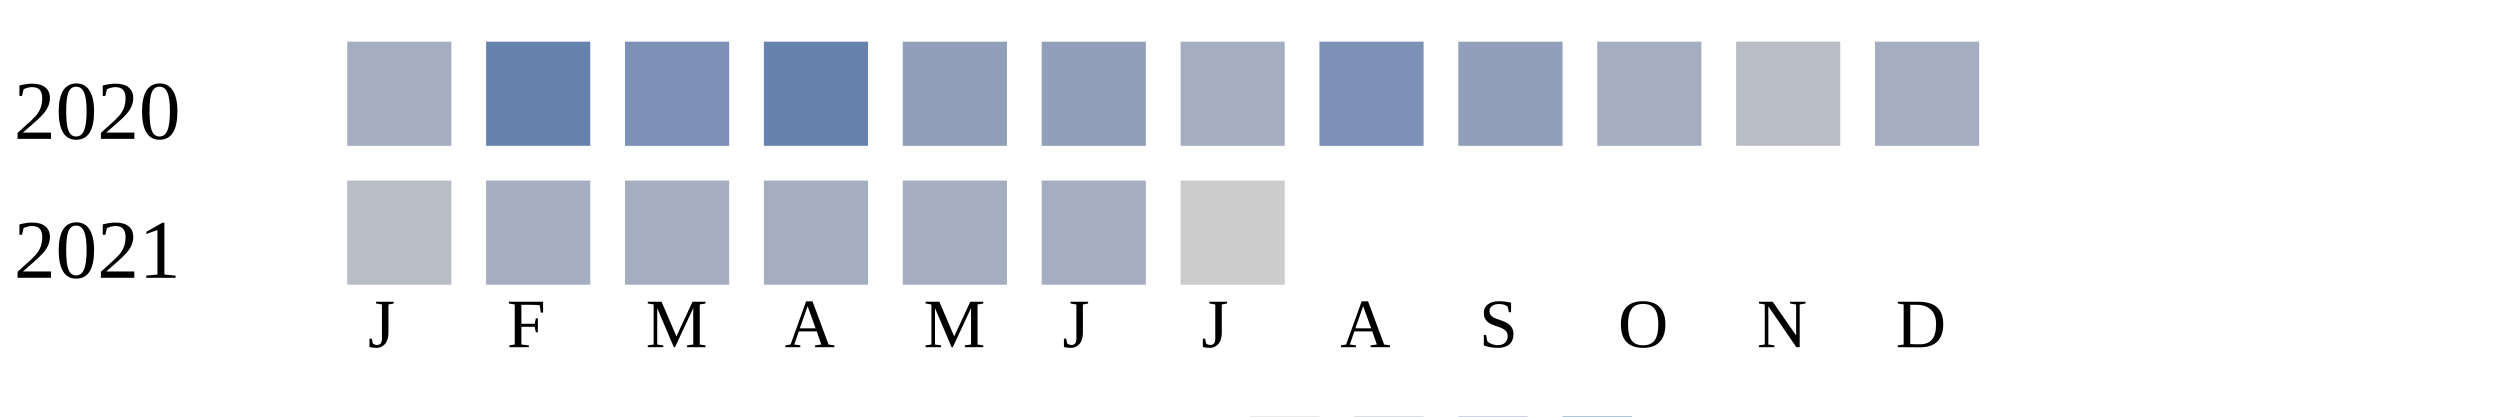
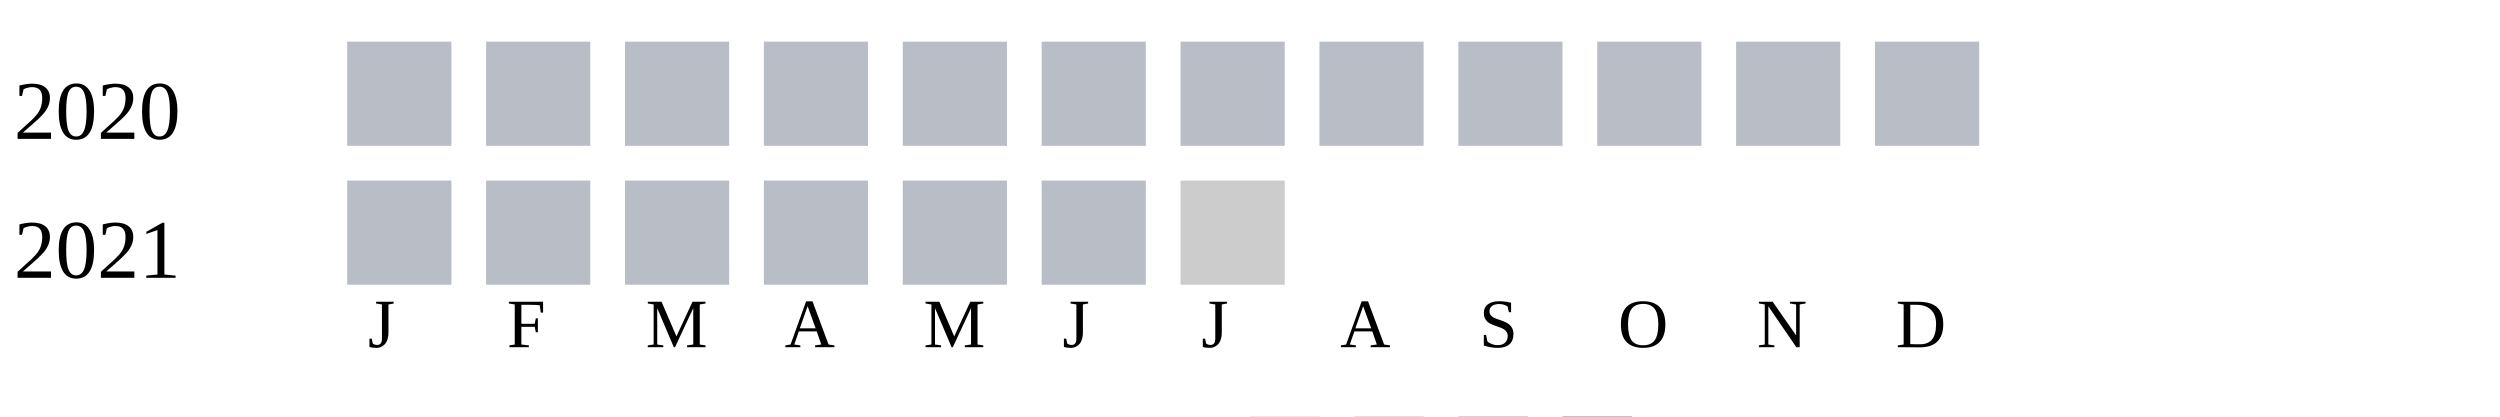
<svg xmlns="http://www.w3.org/2000/svg" width="360" height="60">
  <g transform="translate(0 0)">
    <text x="2" y="20">2020</text>
-     <rect x="50" y="6" width="15" height="15" fill="#a5aec0" />
-     <rect x="70" y="6" width="15" height="15" fill="#6882ae" />
-     <rect x="90" y="6" width="15" height="15" fill="#7d90b5" />
-     <rect x="110" y="6" width="15" height="15" fill="#6882ae" />
-     <rect x="130" y="6" width="15" height="15" fill="#919fba" />
-     <rect x="150" y="6" width="15" height="15" fill="#919fba" />
-     <rect x="170" y="6" width="15" height="15" fill="#a5aec0" />
-     <rect x="190" y="6" width="15" height="15" fill="#7d90b5" />
-     <rect x="210" y="6" width="15" height="15" fill="#919fba" />
-     <rect x="230" y="6" width="15" height="15" fill="#a5aec0" />
+     <rect x="50" y="6" width="15" height="15" fill="#b9bdc6" />
+     <rect x="70" y="6" width="15" height="15" fill="#b9bdc6" />
+     <rect x="90" y="6" width="15" height="15" fill="#b9bdc6" />
+     <rect x="110" y="6" width="15" height="15" fill="#b9bdc6" />
+     <rect x="130" y="6" width="15" height="15" fill="#b9bdc6" />
+     <rect x="150" y="6" width="15" height="15" fill="#b9bdc6" />
+     <rect x="170" y="6" width="15" height="15" fill="#b9bdc6" />
+     <rect x="190" y="6" width="15" height="15" fill="#b9bdc6" />
+     <rect x="210" y="6" width="15" height="15" fill="#b9bdc6" />
+     <rect x="230" y="6" width="15" height="15" fill="#b9bdc6" />
    <rect x="250" y="6" width="15" height="15" fill="#b9bdc6" />
-     <rect x="270" y="6" width="15" height="15" fill="#a5aec0" />
+     <rect x="270" y="6" width="15" height="15" fill="#b9bdc6" />
  </g>
  <g transform="translate(0 20)">
    <text x="2" y="20">2021</text>
    <rect x="50" y="6" width="15" height="15" fill="#b9bdc6" />
-     <rect x="70" y="6" width="15" height="15" fill="#a5aec0" />
-     <rect x="90" y="6" width="15" height="15" fill="#a5aec0" />
-     <rect x="110" y="6" width="15" height="15" fill="#a5aec0" />
-     <rect x="130" y="6" width="15" height="15" fill="#a5aec0" />
-     <rect x="150" y="6" width="15" height="15" fill="#a5aec0" />
+     <rect x="70" y="6" width="15" height="15" fill="#b9bdc6" />
+     <rect x="90" y="6" width="15" height="15" fill="#b9bdc6" />
+     <rect x="110" y="6" width="15" height="15" fill="#b9bdc6" />
+     <rect x="130" y="6" width="15" height="15" fill="#b9bdc6" />
+     <rect x="150" y="6" width="15" height="15" fill="#b9bdc6" />
    <rect x="170" y="6" width="15" height="15" fill="#cccccc" />
  </g>
  <text style="font-size: 10px; text-align: center" x="53" y="50">J</text>
  <text style="font-size: 10px; text-align: center" x="73" y="50">F</text>
  <text style="font-size: 10px; text-align: center" x="93" y="50">M</text>
  <text style="font-size: 10px; text-align: center" x="113" y="50">A</text>
  <text style="font-size: 10px; text-align: center" x="133" y="50">M</text>
  <text style="font-size: 10px; text-align: center" x="153" y="50">J</text>
  <text style="font-size: 10px; text-align: center" x="173" y="50">J</text>
  <text style="font-size: 10px; text-align: center" x="193" y="50">A</text>
  <text style="font-size: 10px; text-align: center" x="213" y="50">S</text>
  <text style="font-size: 10px; text-align: center" x="233" y="50">O</text>
  <text style="font-size: 10px; text-align: center" x="253" y="50">N</text>
  <text style="font-size: 10px; text-align: center" x="273" y="50">D</text>
  <text style="font-size: 10px;" x="155" y="69">Less</text>
  <rect fill="#b9bdc6" width="10" height="10" x="180" y="60" />
  <rect fill="#919fba" width="10" height="10" x="195" y="60" />
  <rect fill="#6882ae" width="10" height="10" x="210" y="60" />
  <rect fill="#005a9c" width="10" height="10" x="225" y="60" />
  <text x="240" y="69" style="font-size: 10px;">More</text>
</svg>
